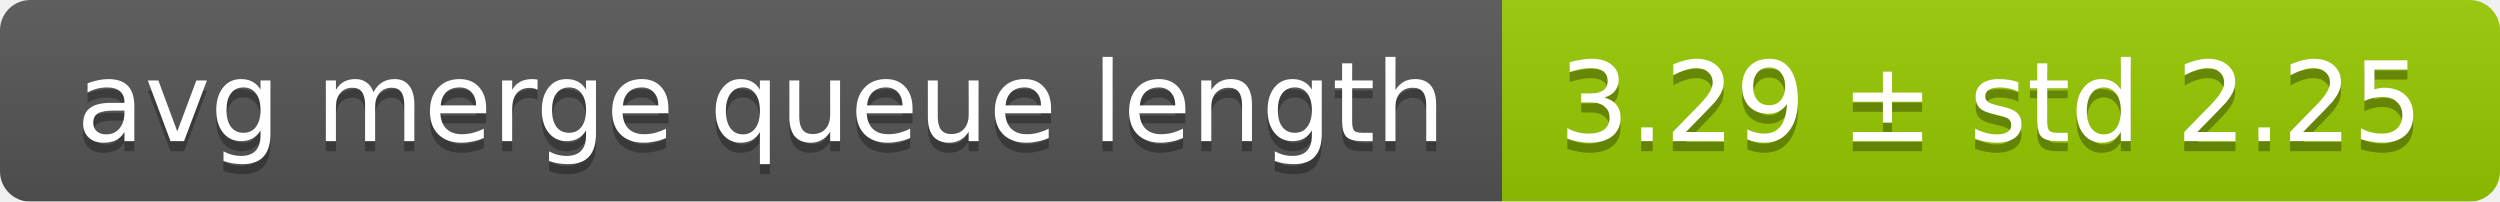
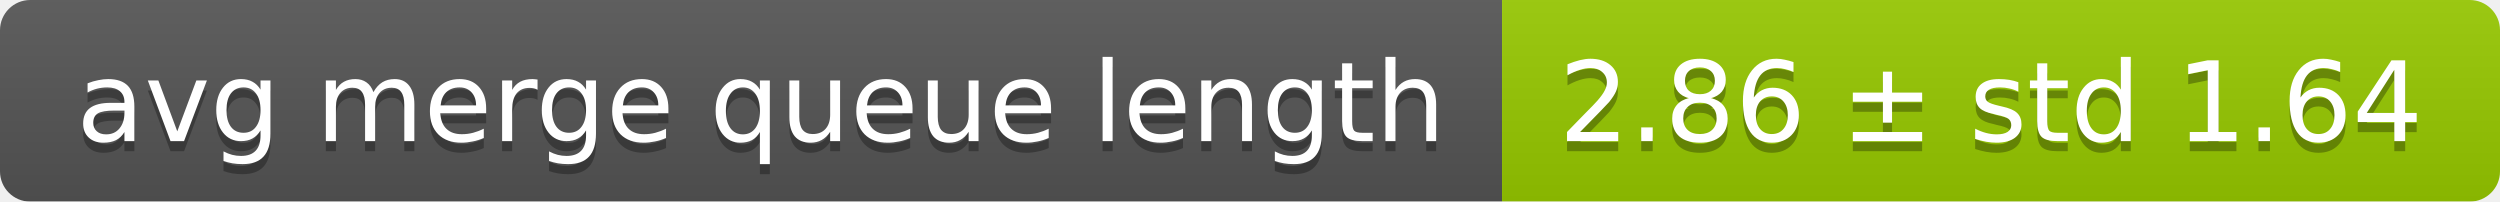
<svg xmlns="http://www.w3.org/2000/svg" width="248" height="20">
  <linearGradient id="smooth" x2="0" y2="100%">
    <stop offset="0" stop-color="#bbb" stop-opacity=".1" />
    <stop offset="1" stop-opacity=".1" />
  </linearGradient>
  <mask id="round">
    <rect width="248" height="20" rx="3" fill="#fff" />
  </mask>
  <g mask="url(#round)">
    <rect width="149" height="20" fill="#555" />
    <rect x="149" width="99" height="20" fill="#97ca00" />
    <rect width="248" height="20" fill="url(#smooth)" />
  </g>
  <g fill="#fff" text-anchor="middle" font-family="DejaVu Sans,Verdana,Geneva,sans-serif" font-size="11">
    <text x="75.5" y="15" fill="#010101" fill-opacity=".3">avg merge queue length</text>
    <text x="75.5" y="14">avg merge queue length</text>
-     <text x="197.5" y="15" fill="#010101" fill-opacity=".3">3.29 ± std 2.25</text>
-     <text x="197.5" y="14">3.29 ± std 2.25</text>
+     <text x="197.5" y="15" fill="#010101" fill-opacity=".3">2.86 ± std 1.64</text>
+     <text x="197.5" y="14">2.86 ± std 1.64</text>
  </g>
</svg>
